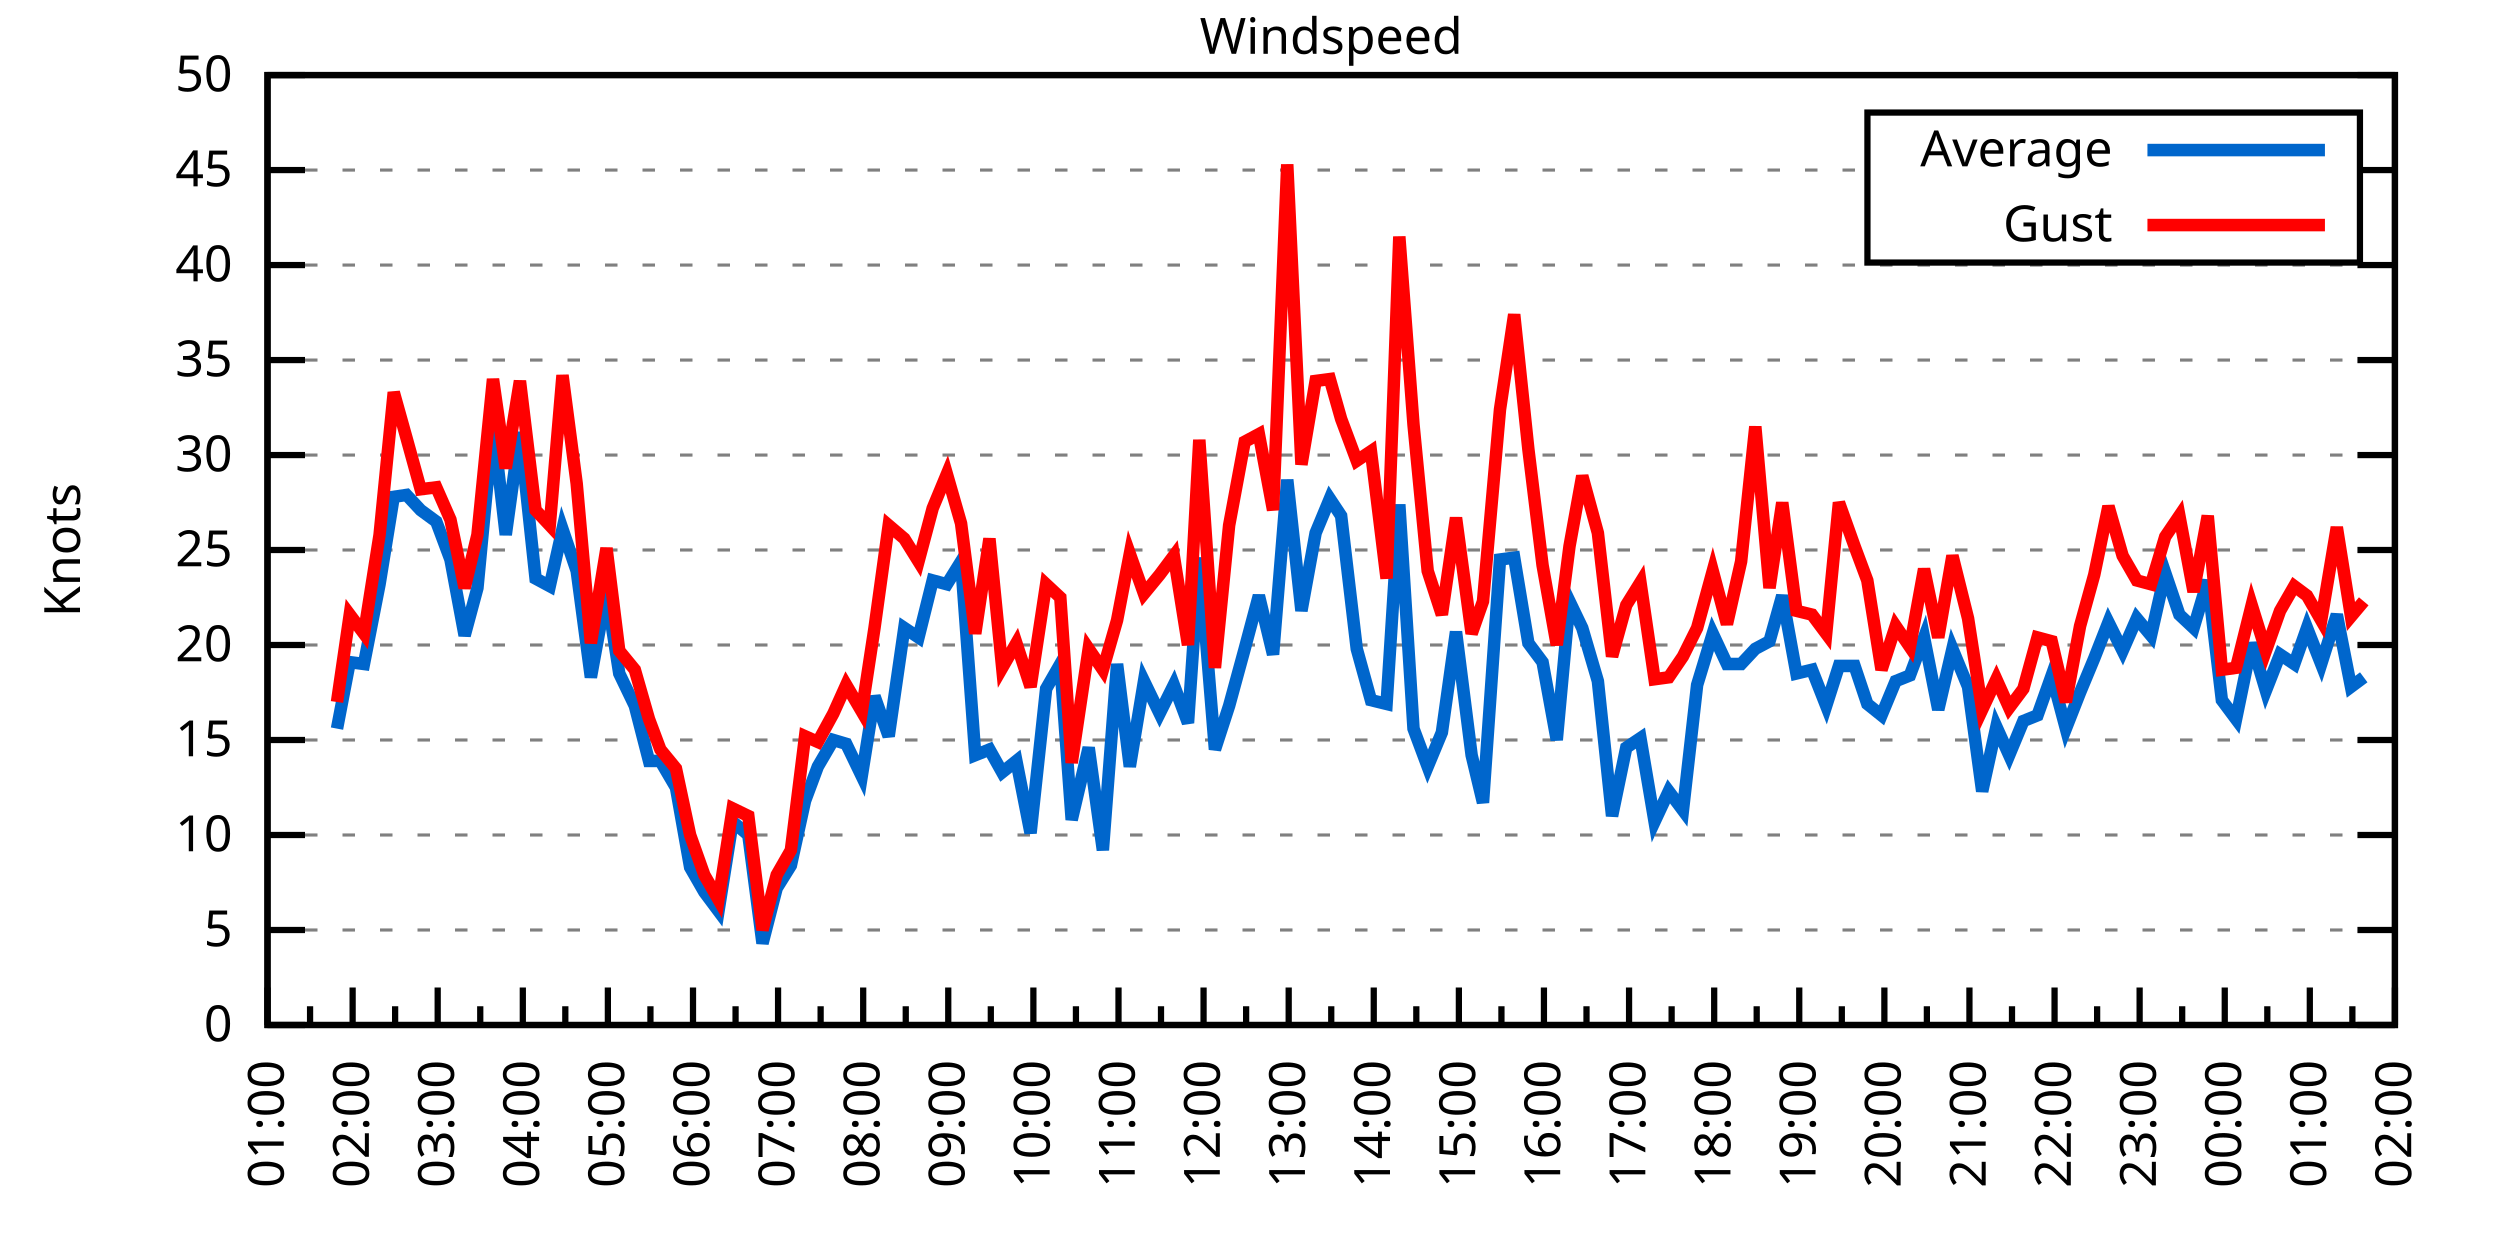
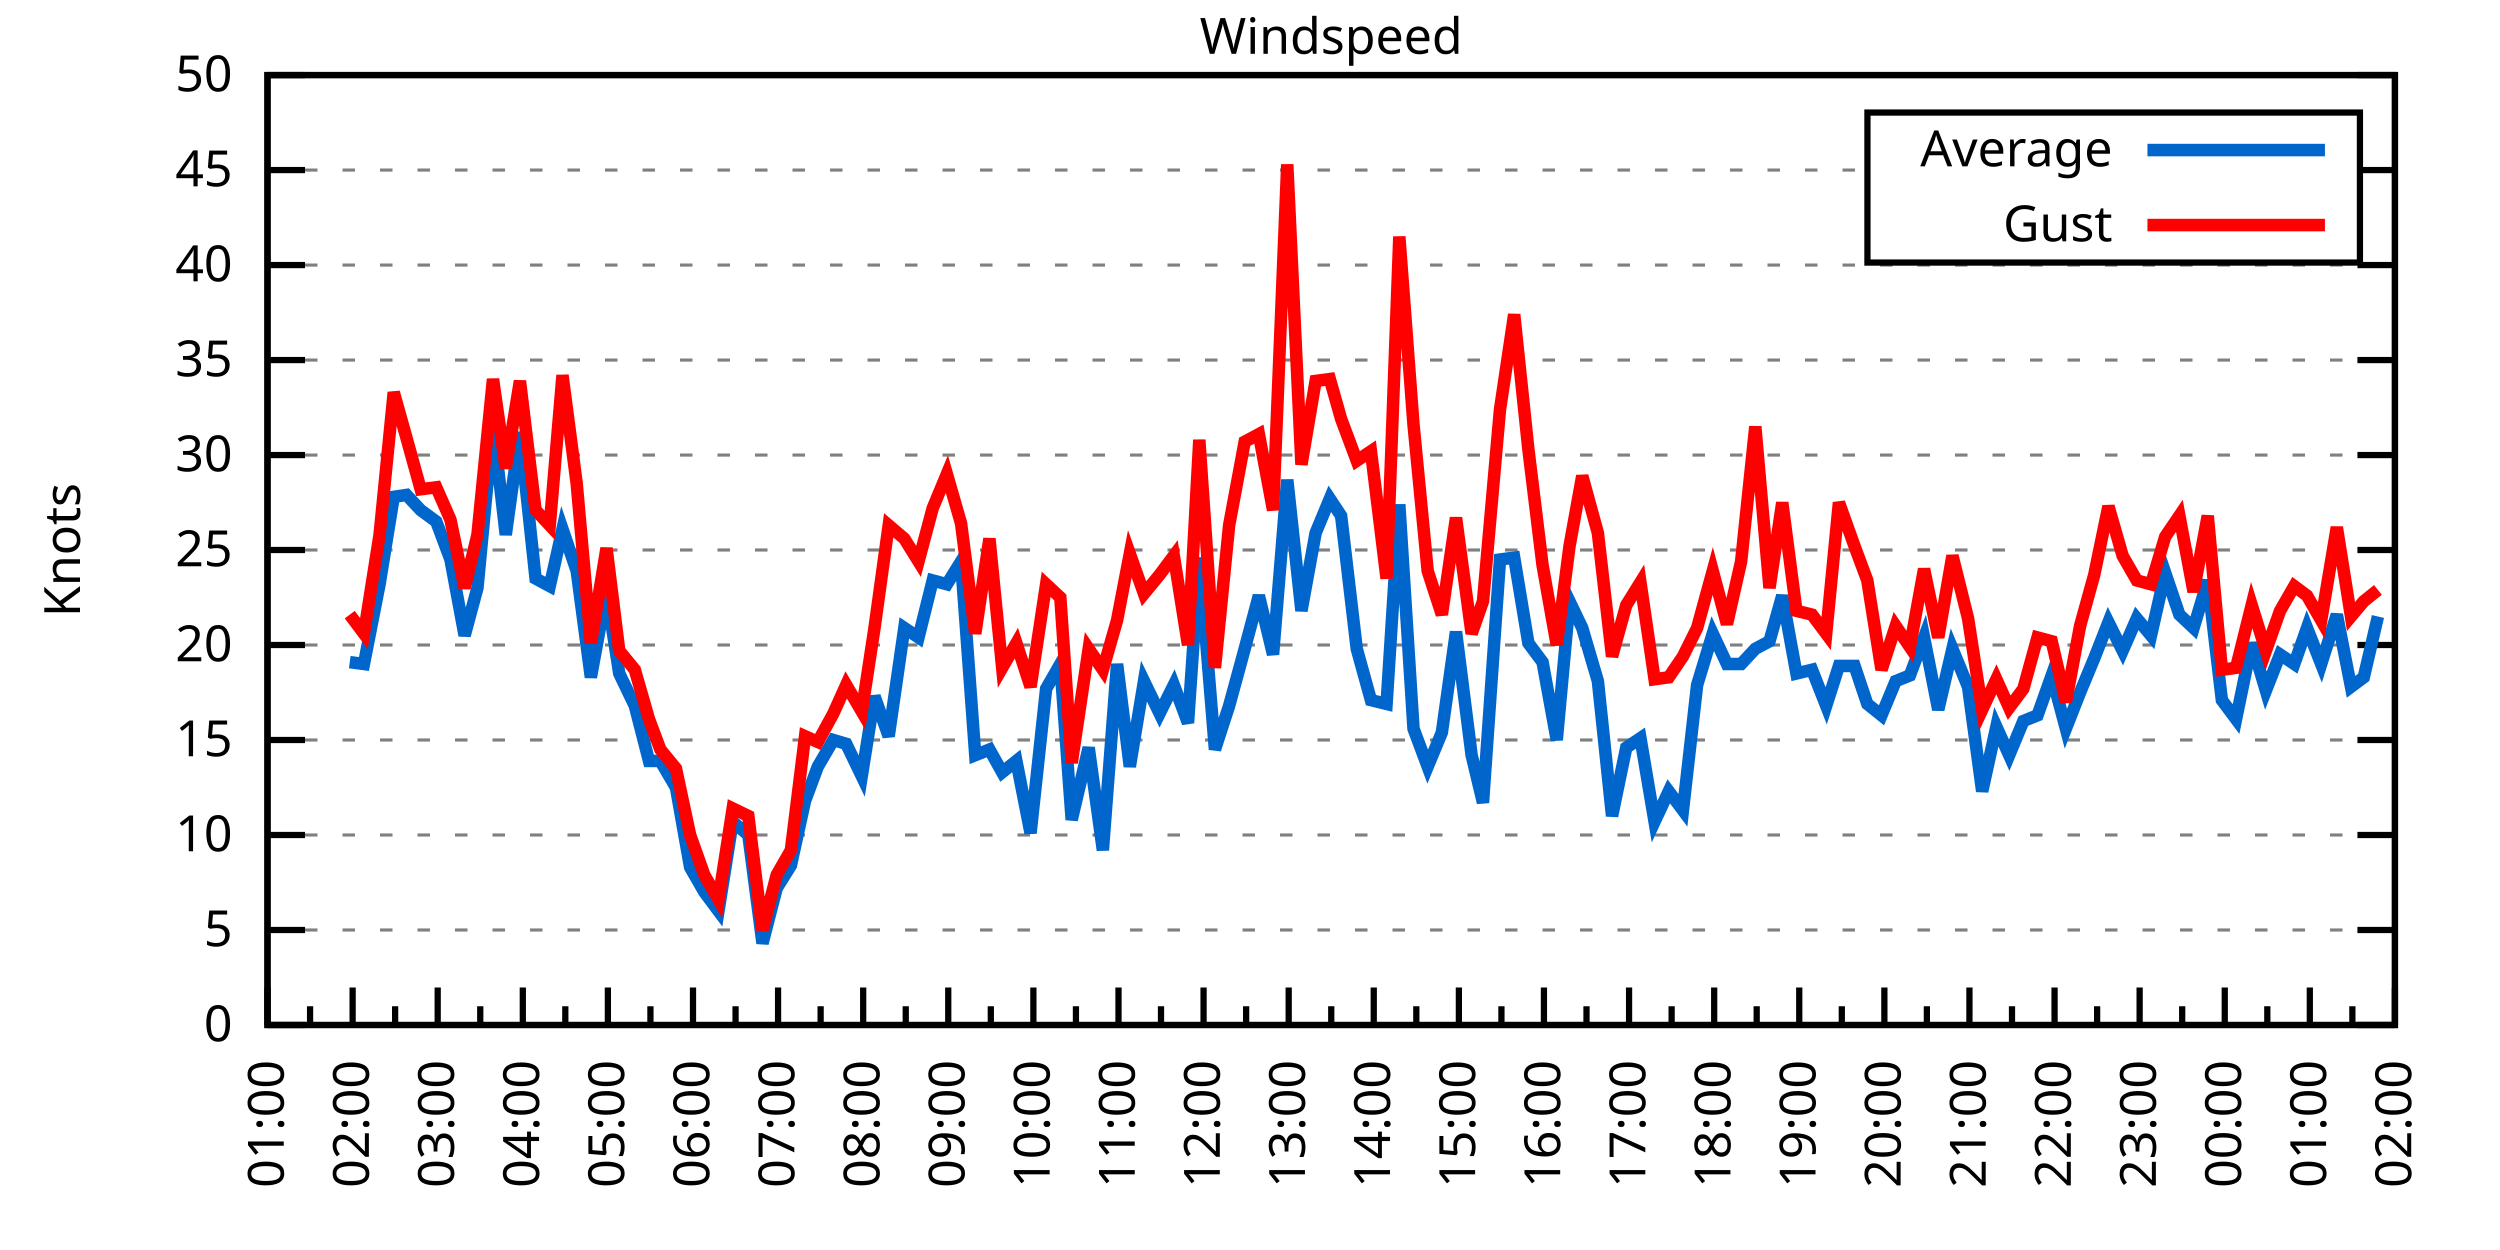
<svg xmlns="http://www.w3.org/2000/svg" xmlns:xlink="http://www.w3.org/1999/xlink" width="400" height="200" viewBox="0 0 400 200">
  <g id="gnuplot_canvas">
    <rect x="0" y="0" width="400" height="200" fill="none" />
    <defs>
      <circle id="gpDot" r="0.5" stroke-width="0.5" stroke="currentColor" />
      <path id="gpPt0" stroke-width="0.333" stroke="currentColor" d="M-1,0 h2 M0,-1 v2" />
      <path id="gpPt1" stroke-width="0.333" stroke="currentColor" d="M-1,-1 L1,1 M1,-1 L-1,1" />
      <path id="gpPt2" stroke-width="0.333" stroke="currentColor" d="M-1,0 L1,0 M0,-1 L0,1 M-1,-1 L1,1 M-1,1 L1,-1" />
      <rect id="gpPt3" stroke-width="0.333" stroke="currentColor" x="-1" y="-1" width="2" height="2" />
      <rect id="gpPt4" stroke-width="0.333" stroke="currentColor" fill="currentColor" x="-1" y="-1" width="2" height="2" />
      <circle id="gpPt5" stroke-width="0.333" stroke="currentColor" cx="0" cy="0" r="1" />
      <use xlink:href="#gpPt5" id="gpPt6" fill="currentColor" stroke="none" />
      <path id="gpPt7" stroke-width="0.333" stroke="currentColor" d="M0,-1.33 L-1.33,0.67 L1.33,0.67 z" />
      <use xlink:href="#gpPt7" id="gpPt8" fill="currentColor" stroke="none" />
      <use xlink:href="#gpPt7" id="gpPt9" stroke="currentColor" transform="rotate(180)" />
      <use xlink:href="#gpPt9" id="gpPt10" fill="currentColor" stroke="none" />
      <use xlink:href="#gpPt3" id="gpPt11" stroke="currentColor" transform="rotate(45)" />
      <use xlink:href="#gpPt11" id="gpPt12" fill="currentColor" stroke="none" />
      <path id="gpPt13" stroke-width="0.333" stroke="currentColor" d="M0,1.330 L1.265,0.411 L0.782,-1.067 L-0.782,-1.076 L-1.265,0.411 z" />
      <use xlink:href="#gpPt13" id="gpPt14" fill="currentColor" stroke="none" />
      <filter id="textbox" filterUnits="objectBoundingBox" x="0" y="0" height="1" width="1">
        <feFlood flood-color="white" flood-opacity="1" result="bgnd" />
        <feComposite in="SourceGraphic" in2="bgnd" operator="atop" />
      </filter>
      <filter id="greybox" filterUnits="objectBoundingBox" x="0" y="0" height="1" width="1">
        <feFlood flood-color="lightgrey" flood-opacity="1" result="grey" />
        <feComposite in="SourceGraphic" in2="grey" operator="atop" />
      </filter>
    </defs>
    <g fill="none" color="white" stroke="currentColor" stroke-width="1.00" stroke-linecap="butt" stroke-linejoin="miter">
</g>
    <g fill="none" color="black" stroke="currentColor" stroke-width="1.00" stroke-linecap="butt" stroke-linejoin="miter">
      <g stroke="none" shape-rendering="crispEdges">
        <polygon fill="rgb(255, 255, 255)" points="42.80,164.00 383.18,164.00 383.18,12.02 42.80,12.02 " />
      </g>
    </g>
    <g fill="none" color="black" stroke="currentColor" stroke-width="1.00" stroke-linecap="butt" stroke-linejoin="miter">
</g>
    <g fill="none" color="black" stroke="black" stroke-width="0.50" stroke-linecap="butt" stroke-linejoin="miter">
</g>
    <g fill="none" color="gray" stroke="currentColor" stroke-width="0.50" stroke-linecap="butt" stroke-linejoin="miter">
      <path stroke="gray" stroke-dasharray="2,4" class="gridline" d="M42.80,164.00 L383.19,164.00  " />
    </g>
    <g fill="none" color="gray" stroke="gray" stroke-width="1.00" stroke-linecap="butt" stroke-linejoin="miter">
</g>
    <g fill="none" color="black" stroke="currentColor" stroke-width="1.00" stroke-linecap="butt" stroke-linejoin="miter">
      <path stroke="black" d="M42.80,164.00 L48.80,164.00 M383.19,164.00 L377.19,164.00  " />
      <g transform="translate(37.20,166.60)" stroke="none" fill="black" font-family="Sans" font-size="8.00" text-anchor="end">
        <text>
          <tspan font-family="Sans"> 0</tspan>
        </text>
      </g>
    </g>
    <g fill="none" color="black" stroke="currentColor" stroke-width="1.00" stroke-linecap="butt" stroke-linejoin="miter">
</g>
    <g fill="none" color="black" stroke="black" stroke-width="0.50" stroke-linecap="butt" stroke-linejoin="miter">
</g>
    <g fill="none" color="gray" stroke="currentColor" stroke-width="0.50" stroke-linecap="butt" stroke-linejoin="miter">
      <path stroke="gray" stroke-dasharray="2,4" class="gridline" d="M42.80,148.80 L383.19,148.80  " />
    </g>
    <g fill="none" color="gray" stroke="gray" stroke-width="1.00" stroke-linecap="butt" stroke-linejoin="miter">
</g>
    <g fill="none" color="black" stroke="currentColor" stroke-width="1.00" stroke-linecap="butt" stroke-linejoin="miter">
      <path stroke="black" d="M42.80,148.80 L48.80,148.80 M383.19,148.80 L377.19,148.80  " />
      <g transform="translate(37.20,151.40)" stroke="none" fill="black" font-family="Sans" font-size="8.00" text-anchor="end">
        <text>
          <tspan font-family="Sans"> 5</tspan>
        </text>
      </g>
    </g>
    <g fill="none" color="black" stroke="currentColor" stroke-width="1.00" stroke-linecap="butt" stroke-linejoin="miter">
</g>
    <g fill="none" color="black" stroke="black" stroke-width="0.50" stroke-linecap="butt" stroke-linejoin="miter">
</g>
    <g fill="none" color="gray" stroke="currentColor" stroke-width="0.50" stroke-linecap="butt" stroke-linejoin="miter">
      <path stroke="gray" stroke-dasharray="2,4" class="gridline" d="M42.80,133.60 L383.19,133.60  " />
    </g>
    <g fill="none" color="gray" stroke="gray" stroke-width="1.00" stroke-linecap="butt" stroke-linejoin="miter">
</g>
    <g fill="none" color="black" stroke="currentColor" stroke-width="1.00" stroke-linecap="butt" stroke-linejoin="miter">
      <path stroke="black" d="M42.80,133.60 L48.80,133.60 M383.19,133.60 L377.19,133.60  " />
      <g transform="translate(37.20,136.20)" stroke="none" fill="black" font-family="Sans" font-size="8.00" text-anchor="end">
        <text>
          <tspan font-family="Sans"> 10</tspan>
        </text>
      </g>
    </g>
    <g fill="none" color="black" stroke="currentColor" stroke-width="1.00" stroke-linecap="butt" stroke-linejoin="miter">
</g>
    <g fill="none" color="black" stroke="black" stroke-width="0.50" stroke-linecap="butt" stroke-linejoin="miter">
</g>
    <g fill="none" color="gray" stroke="currentColor" stroke-width="0.50" stroke-linecap="butt" stroke-linejoin="miter">
      <path stroke="gray" stroke-dasharray="2,4" class="gridline" d="M42.80,118.40 L383.19,118.40  " />
    </g>
    <g fill="none" color="gray" stroke="gray" stroke-width="1.00" stroke-linecap="butt" stroke-linejoin="miter">
</g>
    <g fill="none" color="black" stroke="currentColor" stroke-width="1.00" stroke-linecap="butt" stroke-linejoin="miter">
      <path stroke="black" d="M42.80,118.40 L48.80,118.40 M383.19,118.40 L377.19,118.40  " />
      <g transform="translate(37.20,121.00)" stroke="none" fill="black" font-family="Sans" font-size="8.00" text-anchor="end">
        <text>
          <tspan font-family="Sans"> 15</tspan>
        </text>
      </g>
    </g>
    <g fill="none" color="black" stroke="currentColor" stroke-width="1.00" stroke-linecap="butt" stroke-linejoin="miter">
</g>
    <g fill="none" color="black" stroke="black" stroke-width="0.50" stroke-linecap="butt" stroke-linejoin="miter">
</g>
    <g fill="none" color="gray" stroke="currentColor" stroke-width="0.50" stroke-linecap="butt" stroke-linejoin="miter">
      <path stroke="gray" stroke-dasharray="2,4" class="gridline" d="M42.80,103.20 L383.19,103.20  " />
    </g>
    <g fill="none" color="gray" stroke="gray" stroke-width="1.00" stroke-linecap="butt" stroke-linejoin="miter">
</g>
    <g fill="none" color="black" stroke="currentColor" stroke-width="1.00" stroke-linecap="butt" stroke-linejoin="miter">
      <path stroke="black" d="M42.80,103.20 L48.80,103.20 M383.19,103.20 L377.19,103.20  " />
      <g transform="translate(37.20,105.80)" stroke="none" fill="black" font-family="Sans" font-size="8.00" text-anchor="end">
        <text>
          <tspan font-family="Sans"> 20</tspan>
        </text>
      </g>
    </g>
    <g fill="none" color="black" stroke="currentColor" stroke-width="1.00" stroke-linecap="butt" stroke-linejoin="miter">
</g>
    <g fill="none" color="black" stroke="black" stroke-width="0.50" stroke-linecap="butt" stroke-linejoin="miter">
</g>
    <g fill="none" color="gray" stroke="currentColor" stroke-width="0.50" stroke-linecap="butt" stroke-linejoin="miter">
      <path stroke="gray" stroke-dasharray="2,4" class="gridline" d="M42.80,88.00 L383.19,88.00  " />
    </g>
    <g fill="none" color="gray" stroke="gray" stroke-width="1.00" stroke-linecap="butt" stroke-linejoin="miter">
</g>
    <g fill="none" color="black" stroke="currentColor" stroke-width="1.00" stroke-linecap="butt" stroke-linejoin="miter">
      <path stroke="black" d="M42.80,88.00 L48.80,88.00 M383.19,88.00 L377.19,88.00  " />
      <g transform="translate(37.20,90.60)" stroke="none" fill="black" font-family="Sans" font-size="8.00" text-anchor="end">
        <text>
          <tspan font-family="Sans"> 25</tspan>
        </text>
      </g>
    </g>
    <g fill="none" color="black" stroke="currentColor" stroke-width="1.00" stroke-linecap="butt" stroke-linejoin="miter">
</g>
    <g fill="none" color="black" stroke="black" stroke-width="0.50" stroke-linecap="butt" stroke-linejoin="miter">
</g>
    <g fill="none" color="gray" stroke="currentColor" stroke-width="0.50" stroke-linecap="butt" stroke-linejoin="miter">
      <path stroke="gray" stroke-dasharray="2,4" class="gridline" d="M42.80,72.81 L383.19,72.81  " />
    </g>
    <g fill="none" color="gray" stroke="gray" stroke-width="1.00" stroke-linecap="butt" stroke-linejoin="miter">
</g>
    <g fill="none" color="black" stroke="currentColor" stroke-width="1.00" stroke-linecap="butt" stroke-linejoin="miter">
      <path stroke="black" d="M42.80,72.81 L48.80,72.81 M383.19,72.81 L377.19,72.81  " />
      <g transform="translate(37.20,75.41)" stroke="none" fill="black" font-family="Sans" font-size="8.00" text-anchor="end">
        <text>
          <tspan font-family="Sans"> 30</tspan>
        </text>
      </g>
    </g>
    <g fill="none" color="black" stroke="currentColor" stroke-width="1.00" stroke-linecap="butt" stroke-linejoin="miter">
</g>
    <g fill="none" color="black" stroke="black" stroke-width="0.50" stroke-linecap="butt" stroke-linejoin="miter">
</g>
    <g fill="none" color="gray" stroke="currentColor" stroke-width="0.50" stroke-linecap="butt" stroke-linejoin="miter">
      <path stroke="gray" stroke-dasharray="2,4" class="gridline" d="M42.80,57.61 L383.19,57.61  " />
    </g>
    <g fill="none" color="gray" stroke="gray" stroke-width="1.00" stroke-linecap="butt" stroke-linejoin="miter">
</g>
    <g fill="none" color="black" stroke="currentColor" stroke-width="1.00" stroke-linecap="butt" stroke-linejoin="miter">
      <path stroke="black" d="M42.80,57.61 L48.80,57.61 M383.19,57.61 L377.19,57.61  " />
      <g transform="translate(37.20,60.21)" stroke="none" fill="black" font-family="Sans" font-size="8.00" text-anchor="end">
        <text>
          <tspan font-family="Sans"> 35</tspan>
        </text>
      </g>
    </g>
    <g fill="none" color="black" stroke="currentColor" stroke-width="1.00" stroke-linecap="butt" stroke-linejoin="miter">
</g>
    <g fill="none" color="black" stroke="black" stroke-width="0.50" stroke-linecap="butt" stroke-linejoin="miter">
</g>
    <g fill="none" color="gray" stroke="currentColor" stroke-width="0.50" stroke-linecap="butt" stroke-linejoin="miter">
      <path stroke="gray" stroke-dasharray="2,4" class="gridline" d="M42.80,42.41 L383.19,42.41  " />
    </g>
    <g fill="none" color="gray" stroke="gray" stroke-width="1.00" stroke-linecap="butt" stroke-linejoin="miter">
</g>
    <g fill="none" color="black" stroke="currentColor" stroke-width="1.00" stroke-linecap="butt" stroke-linejoin="miter">
      <path stroke="black" d="M42.80,42.41 L48.80,42.41 M383.19,42.41 L377.19,42.41  " />
      <g transform="translate(37.20,45.01)" stroke="none" fill="black" font-family="Sans" font-size="8.00" text-anchor="end">
        <text>
          <tspan font-family="Sans"> 40</tspan>
        </text>
      </g>
    </g>
    <g fill="none" color="black" stroke="currentColor" stroke-width="1.00" stroke-linecap="butt" stroke-linejoin="miter">
</g>
    <g fill="none" color="black" stroke="black" stroke-width="0.50" stroke-linecap="butt" stroke-linejoin="miter">
</g>
    <g fill="none" color="gray" stroke="currentColor" stroke-width="0.50" stroke-linecap="butt" stroke-linejoin="miter">
      <path stroke="gray" stroke-dasharray="2,4" class="gridline" d="M42.80,27.21 L298.79,27.21 M377.59,27.21 L383.19,27.21  " />
    </g>
    <g fill="none" color="gray" stroke="gray" stroke-width="1.00" stroke-linecap="butt" stroke-linejoin="miter">
</g>
    <g fill="none" color="black" stroke="currentColor" stroke-width="1.00" stroke-linecap="butt" stroke-linejoin="miter">
      <path stroke="black" d="M42.80,27.21 L48.80,27.21 M383.19,27.21 L377.19,27.21  " />
      <g transform="translate(37.20,29.81)" stroke="none" fill="black" font-family="Sans" font-size="8.00" text-anchor="end">
        <text>
          <tspan font-family="Sans"> 45</tspan>
        </text>
      </g>
    </g>
    <g fill="none" color="black" stroke="currentColor" stroke-width="1.00" stroke-linecap="butt" stroke-linejoin="miter">
</g>
    <g fill="none" color="black" stroke="black" stroke-width="0.50" stroke-linecap="butt" stroke-linejoin="miter">
</g>
    <g fill="none" color="gray" stroke="currentColor" stroke-width="0.50" stroke-linecap="butt" stroke-linejoin="miter">
      <path stroke="gray" stroke-dasharray="2,4" class="gridline" d="M42.80,12.01 L383.19,12.01  " />
    </g>
    <g fill="none" color="gray" stroke="gray" stroke-width="1.00" stroke-linecap="butt" stroke-linejoin="miter">
</g>
    <g fill="none" color="black" stroke="currentColor" stroke-width="1.00" stroke-linecap="butt" stroke-linejoin="miter">
      <path stroke="black" d="M42.80,12.01 L48.80,12.01 M383.19,12.01 L377.19,12.01  " />
      <g transform="translate(37.20,14.61)" stroke="none" fill="black" font-family="Sans" font-size="8.00" text-anchor="end">
        <text>
          <tspan font-family="Sans"> 50</tspan>
        </text>
      </g>
    </g>
    <g fill="none" color="black" stroke="currentColor" stroke-width="1.00" stroke-linecap="butt" stroke-linejoin="miter">
      <path stroke="black" d="M42.80,164.00 L42.80,158.00  " />
      <g transform="translate(45.40,169.60) rotate(270)" stroke="none" fill="black" font-family="Sans" font-size="8.00" text-anchor="end">
        <text>
          <tspan font-family="Sans">01:00</tspan>
        </text>
      </g>
    </g>
    <g fill="none" color="black" stroke="currentColor" stroke-width="1.00" stroke-linecap="butt" stroke-linejoin="miter">
      <path stroke="black" d="M49.61,164.00 L49.61,161.00 M56.42,164.00 L56.42,158.00  " />
      <g transform="translate(59.02,169.60) rotate(270)" stroke="none" fill="black" font-family="Sans" font-size="8.00" text-anchor="end">
        <text>
          <tspan font-family="Sans">02:00</tspan>
        </text>
      </g>
    </g>
    <g fill="none" color="black" stroke="currentColor" stroke-width="1.00" stroke-linecap="butt" stroke-linejoin="miter">
      <path stroke="black" d="M63.22,164.00 L63.22,161.00 M70.03,164.00 L70.03,158.00  " />
      <g transform="translate(72.63,169.60) rotate(270)" stroke="none" fill="black" font-family="Sans" font-size="8.00" text-anchor="end">
        <text>
          <tspan font-family="Sans">03:00</tspan>
        </text>
      </g>
    </g>
    <g fill="none" color="black" stroke="currentColor" stroke-width="1.00" stroke-linecap="butt" stroke-linejoin="miter">
      <path stroke="black" d="M76.84,164.00 L76.84,161.00 M83.65,164.00 L83.65,158.00  " />
      <g transform="translate(86.25,169.60) rotate(270)" stroke="none" fill="black" font-family="Sans" font-size="8.00" text-anchor="end">
        <text>
          <tspan font-family="Sans">04:00</tspan>
        </text>
      </g>
    </g>
    <g fill="none" color="black" stroke="currentColor" stroke-width="1.00" stroke-linecap="butt" stroke-linejoin="miter">
      <path stroke="black" d="M90.45,164.00 L90.45,161.00 M97.26,164.00 L97.26,158.00  " />
      <g transform="translate(99.86,169.60) rotate(270)" stroke="none" fill="black" font-family="Sans" font-size="8.00" text-anchor="end">
        <text>
          <tspan font-family="Sans">05:00</tspan>
        </text>
      </g>
    </g>
    <g fill="none" color="black" stroke="currentColor" stroke-width="1.00" stroke-linecap="butt" stroke-linejoin="miter">
      <path stroke="black" d="M104.07,164.00 L104.07,161.00 M110.88,164.00 L110.88,158.00  " />
      <g transform="translate(113.48,169.60) rotate(270)" stroke="none" fill="black" font-family="Sans" font-size="8.00" text-anchor="end">
        <text>
          <tspan font-family="Sans">06:00</tspan>
        </text>
      </g>
    </g>
    <g fill="none" color="black" stroke="currentColor" stroke-width="1.00" stroke-linecap="butt" stroke-linejoin="miter">
      <path stroke="black" d="M117.69,164.00 L117.69,161.00 M124.49,164.00 L124.49,158.00  " />
      <g transform="translate(127.09,169.60) rotate(270)" stroke="none" fill="black" font-family="Sans" font-size="8.00" text-anchor="end">
        <text>
          <tspan font-family="Sans">07:00</tspan>
        </text>
      </g>
    </g>
    <g fill="none" color="black" stroke="currentColor" stroke-width="1.00" stroke-linecap="butt" stroke-linejoin="miter">
      <path stroke="black" d="M131.30,164.00 L131.30,161.00 M138.11,164.00 L138.11,158.00  " />
      <g transform="translate(140.71,169.60) rotate(270)" stroke="none" fill="black" font-family="Sans" font-size="8.00" text-anchor="end">
        <text>
          <tspan font-family="Sans">08:00</tspan>
        </text>
      </g>
    </g>
    <g fill="none" color="black" stroke="currentColor" stroke-width="1.00" stroke-linecap="butt" stroke-linejoin="miter">
      <path stroke="black" d="M144.92,164.00 L144.92,161.00 M151.72,164.00 L151.72,158.00  " />
      <g transform="translate(154.32,169.60) rotate(270)" stroke="none" fill="black" font-family="Sans" font-size="8.00" text-anchor="end">
        <text>
          <tspan font-family="Sans">09:00</tspan>
        </text>
      </g>
    </g>
    <g fill="none" color="black" stroke="currentColor" stroke-width="1.00" stroke-linecap="butt" stroke-linejoin="miter">
      <path stroke="black" d="M158.53,164.00 L158.53,161.00 M165.34,164.00 L165.34,158.00  " />
      <g transform="translate(167.94,169.60) rotate(270)" stroke="none" fill="black" font-family="Sans" font-size="8.00" text-anchor="end">
        <text>
          <tspan font-family="Sans">10:00</tspan>
        </text>
      </g>
    </g>
    <g fill="none" color="black" stroke="currentColor" stroke-width="1.00" stroke-linecap="butt" stroke-linejoin="miter">
      <path stroke="black" d="M172.15,164.00 L172.15,161.00 M178.96,164.00 L178.96,158.00  " />
      <g transform="translate(181.56,169.60) rotate(270)" stroke="none" fill="black" font-family="Sans" font-size="8.00" text-anchor="end">
        <text>
          <tspan font-family="Sans">11:00</tspan>
        </text>
      </g>
    </g>
    <g fill="none" color="black" stroke="currentColor" stroke-width="1.00" stroke-linecap="butt" stroke-linejoin="miter">
      <path stroke="black" d="M185.76,164.00 L185.76,161.00 M192.57,164.00 L192.57,158.00  " />
      <g transform="translate(195.17,169.60) rotate(270)" stroke="none" fill="black" font-family="Sans" font-size="8.00" text-anchor="end">
        <text>
          <tspan font-family="Sans">12:00</tspan>
        </text>
      </g>
    </g>
    <g fill="none" color="black" stroke="currentColor" stroke-width="1.00" stroke-linecap="butt" stroke-linejoin="miter">
      <path stroke="black" d="M199.38,164.00 L199.38,161.00 M206.19,164.00 L206.19,158.00  " />
      <g transform="translate(208.79,169.60) rotate(270)" stroke="none" fill="black" font-family="Sans" font-size="8.00" text-anchor="end">
        <text>
          <tspan font-family="Sans">13:00</tspan>
        </text>
      </g>
    </g>
    <g fill="none" color="black" stroke="currentColor" stroke-width="1.00" stroke-linecap="butt" stroke-linejoin="miter">
      <path stroke="black" d="M213.00,164.00 L213.00,161.00 M219.80,164.00 L219.80,158.00  " />
      <g transform="translate(222.40,169.60) rotate(270)" stroke="none" fill="black" font-family="Sans" font-size="8.00" text-anchor="end">
        <text>
          <tspan font-family="Sans">14:00</tspan>
        </text>
      </g>
    </g>
    <g fill="none" color="black" stroke="currentColor" stroke-width="1.00" stroke-linecap="butt" stroke-linejoin="miter">
      <path stroke="black" d="M226.61,164.00 L226.61,161.00 M233.42,164.00 L233.42,158.00  " />
      <g transform="translate(236.02,169.60) rotate(270)" stroke="none" fill="black" font-family="Sans" font-size="8.00" text-anchor="end">
        <text>
          <tspan font-family="Sans">15:00</tspan>
        </text>
      </g>
    </g>
    <g fill="none" color="black" stroke="currentColor" stroke-width="1.00" stroke-linecap="butt" stroke-linejoin="miter">
      <path stroke="black" d="M240.23,164.00 L240.23,161.00 M247.03,164.00 L247.03,158.00  " />
      <g transform="translate(249.63,169.60) rotate(270)" stroke="none" fill="black" font-family="Sans" font-size="8.00" text-anchor="end">
        <text>
          <tspan font-family="Sans">16:00</tspan>
        </text>
      </g>
    </g>
    <g fill="none" color="black" stroke="currentColor" stroke-width="1.00" stroke-linecap="butt" stroke-linejoin="miter">
      <path stroke="black" d="M253.84,164.00 L253.84,161.00 M260.65,164.00 L260.65,158.00  " />
      <g transform="translate(263.25,169.60) rotate(270)" stroke="none" fill="black" font-family="Sans" font-size="8.00" text-anchor="end">
        <text>
          <tspan font-family="Sans">17:00</tspan>
        </text>
      </g>
    </g>
    <g fill="none" color="black" stroke="currentColor" stroke-width="1.00" stroke-linecap="butt" stroke-linejoin="miter">
      <path stroke="black" d="M267.46,164.00 L267.46,161.00 M274.27,164.00 L274.27,158.00  " />
      <g transform="translate(276.87,169.60) rotate(270)" stroke="none" fill="black" font-family="Sans" font-size="8.00" text-anchor="end">
        <text>
          <tspan font-family="Sans">18:00</tspan>
        </text>
      </g>
    </g>
    <g fill="none" color="black" stroke="currentColor" stroke-width="1.00" stroke-linecap="butt" stroke-linejoin="miter">
      <path stroke="black" d="M281.07,164.00 L281.07,161.00 M287.88,164.00 L287.88,158.00  " />
      <g transform="translate(290.48,169.60) rotate(270)" stroke="none" fill="black" font-family="Sans" font-size="8.00" text-anchor="end">
        <text>
          <tspan font-family="Sans">19:00</tspan>
        </text>
      </g>
    </g>
    <g fill="none" color="black" stroke="currentColor" stroke-width="1.00" stroke-linecap="butt" stroke-linejoin="miter">
      <path stroke="black" d="M294.69,164.00 L294.69,161.00 M301.50,164.00 L301.50,158.00  " />
      <g transform="translate(304.10,169.60) rotate(270)" stroke="none" fill="black" font-family="Sans" font-size="8.00" text-anchor="end">
        <text>
          <tspan font-family="Sans">20:00</tspan>
        </text>
      </g>
    </g>
    <g fill="none" color="black" stroke="currentColor" stroke-width="1.00" stroke-linecap="butt" stroke-linejoin="miter">
      <path stroke="black" d="M308.30,164.00 L308.30,161.00 M315.11,164.00 L315.11,158.00  " />
      <g transform="translate(317.71,169.60) rotate(270)" stroke="none" fill="black" font-family="Sans" font-size="8.00" text-anchor="end">
        <text>
          <tspan font-family="Sans">21:00</tspan>
        </text>
      </g>
    </g>
    <g fill="none" color="black" stroke="currentColor" stroke-width="1.00" stroke-linecap="butt" stroke-linejoin="miter">
      <path stroke="black" d="M321.92,164.00 L321.92,161.00 M328.73,164.00 L328.73,158.00  " />
      <g transform="translate(331.33,169.60) rotate(270)" stroke="none" fill="black" font-family="Sans" font-size="8.00" text-anchor="end">
        <text>
          <tspan font-family="Sans">22:00</tspan>
        </text>
      </g>
    </g>
    <g fill="none" color="black" stroke="currentColor" stroke-width="1.00" stroke-linecap="butt" stroke-linejoin="miter">
      <path stroke="black" d="M335.54,164.00 L335.54,161.00 M342.34,164.00 L342.34,158.00  " />
      <g transform="translate(344.94,169.60) rotate(270)" stroke="none" fill="black" font-family="Sans" font-size="8.00" text-anchor="end">
        <text>
          <tspan font-family="Sans">23:00</tspan>
        </text>
      </g>
    </g>
    <g fill="none" color="black" stroke="currentColor" stroke-width="1.00" stroke-linecap="butt" stroke-linejoin="miter">
      <path stroke="black" d="M349.15,164.00 L349.15,161.00 M355.96,164.00 L355.96,158.00  " />
      <g transform="translate(358.56,169.60) rotate(270)" stroke="none" fill="black" font-family="Sans" font-size="8.00" text-anchor="end">
        <text>
          <tspan font-family="Sans">00:00</tspan>
        </text>
      </g>
    </g>
    <g fill="none" color="black" stroke="currentColor" stroke-width="1.00" stroke-linecap="butt" stroke-linejoin="miter">
      <path stroke="black" d="M362.77,164.00 L362.77,161.00 M369.57,164.00 L369.57,158.00  " />
      <g transform="translate(372.17,169.60) rotate(270)" stroke="none" fill="black" font-family="Sans" font-size="8.00" text-anchor="end">
        <text>
          <tspan font-family="Sans">01:00</tspan>
        </text>
      </g>
    </g>
    <g fill="none" color="black" stroke="currentColor" stroke-width="1.00" stroke-linecap="butt" stroke-linejoin="miter">
      <path stroke="black" d="M376.38,164.00 L376.38,161.00 M383.19,164.00 L383.19,158.00  " />
      <g transform="translate(385.79,169.60) rotate(270)" stroke="none" fill="black" font-family="Sans" font-size="8.00" text-anchor="end">
        <text>
          <tspan font-family="Sans">02:00</tspan>
        </text>
      </g>
    </g>
    <g fill="none" color="black" stroke="currentColor" stroke-width="1.00" stroke-linecap="butt" stroke-linejoin="miter">
</g>
    <g fill="none" color="black" stroke="currentColor" stroke-width="1.00" stroke-linecap="butt" stroke-linejoin="miter">
      <path stroke="black" d="M42.80,12.01 L42.80,164.00 L383.19,164.00 L383.19,12.01 L42.80,12.01 Z  " />
    </g>
    <g fill="none" color="black" stroke="currentColor" stroke-width="1.00" stroke-linecap="butt" stroke-linejoin="miter">
      <g transform="translate(12.80,88.01) rotate(270)" stroke="none" fill="black" font-family="Sans" font-size="8.00" text-anchor="middle">
        <text>
          <tspan font-family="Sans">Knots</tspan>
        </text>
      </g>
    </g>
    <g fill="none" color="black" stroke="currentColor" stroke-width="1.00" stroke-linecap="butt" stroke-linejoin="miter">
</g>
    <g fill="none" color="black" stroke="currentColor" stroke-width="1.00" stroke-linecap="butt" stroke-linejoin="miter">
      <path stroke="black" d="M298.79,42.01 L298.79,18.01 L377.59,18.01 L377.59,42.01 L298.79,42.01 Z  " />
    </g>
    <g id="Windspeed_plot_1">
      <g fill="none" color="white" stroke="black" stroke-width="2.00" stroke-linecap="butt" stroke-linejoin="miter">
</g>
      <g fill="none" color="black" stroke="currentColor" stroke-width="2.00" stroke-linecap="butt" stroke-linejoin="miter">
        <g transform="translate(337.99,26.61)" stroke="none" fill="black" font-family="Sans" font-size="8.00" text-anchor="end">
          <text>
            <tspan font-family="Sans">Average</tspan>
          </text>
        </g>
      </g>
      <g fill="none" color="black" stroke="currentColor" stroke-width="2.00" stroke-linecap="butt" stroke-linejoin="miter">
-         <path stroke="rgb(  0, 102, 204)" d="M343.59,24.01 L371.99,24.01 M53.92,116.58 L55.96,105.94 L58.23,106.24 L60.73,93.48 L63.00,79.49 L65.04,79.19   L67.31,81.62 L69.80,83.45 L72.07,89.52 L74.34,101.68 L76.39,94.08 L78.88,67.94 L80.92,85.57 L83.19,69.16   L85.69,92.56 L87.96,93.78 L90.00,84.66 L92.27,91.35 L94.54,108.37 L97.04,94.69 L99.08,107.76 L101.57,112.93   L103.84,121.75 L105.66,121.75 L108.15,126.00 L110.42,138.77 L112.69,142.72 L114.96,145.76 L117.23,131.47 L119.73,133.60   L122.00,150.93 L124.27,142.11 L126.54,138.47 L128.81,128.13 L130.85,122.66 L133.34,118.40 L135.39,119.01 L137.88,124.18   L139.92,111.41 L142.19,117.80 L144.69,100.47 L146.96,101.99 L149.23,92.87 L151.50,93.48 L153.77,89.83 L156.04,120.83   L158.31,119.92 L160.35,123.57 L162.62,121.75 L164.89,133.30 L167.38,110.20 L169.65,106.24 L171.47,131.17 L174.19,119.62   L176.46,136.03 L178.73,106.24 L180.77,122.66 L183.04,108.98 L185.54,114.15 L187.81,109.59 L190.08,115.67 L191.89,89.22   L194.39,119.92 L196.66,112.93 L199.15,103.81 L201.42,95.30 L203.69,104.72 L205.96,76.76 L208.23,97.73 L210.50,85.27   L212.77,79.80 L214.58,82.53 L217.08,103.81 L219.35,112.02 L221.85,112.63 L223.89,80.71 L226.16,116.58 L228.43,122.66   L230.70,117.19 L232.96,101.08 L235.46,120.83 L237.28,128.43 L240.00,89.52 L242.27,89.22 L244.54,102.90 L246.81,105.94   L249.08,118.40 L251.12,96.21 L253.16,100.47 L255.66,108.98 L257.93,130.56 L260.20,119.62 L262.47,118.10 L264.73,131.47   L267.00,126.61 L269.27,129.65 L271.54,109.59 L274.04,101.38 L276.31,106.24 L278.58,106.24 L280.85,103.81 L283.12,102.60   L285.16,95.30 L287.43,107.76 L289.92,107.16 L292.19,112.93 L294.23,106.55 L296.73,106.55 L298.77,112.63 L301.04,114.45   L303.31,108.98 L305.58,108.07 L307.85,101.99 L310.12,113.54 L312.39,103.81 L314.89,109.89 L317.15,126.61 L319.42,116.28   L321.47,120.83 L323.74,115.36 L326.00,114.45 L328.27,108.07 L330.54,116.58 L332.81,110.80 L335.08,105.33 L337.35,99.56   L339.62,104.12 L341.89,98.95 L344.16,101.68 L346.43,91.65 L348.70,98.34 L350.97,100.47 L353.24,92.87 L355.50,112.02   L357.77,115.06 L360.27,102.90 L362.54,110.50 L364.81,104.72 L367.08,106.24 L369.12,100.47 L371.39,106.24 L373.89,98.34   L376.16,109.89 L378.20,108.37  " />
+         <path stroke="rgb(  0, 102, 204)" d="M343.59,24.01 L371.99,24.01 M55.96,105.94 L58.23,106.24 L60.73,93.48 L63.00,79.49 L65.04,79.19 L67.31,81.62   L69.80,83.45 L72.07,89.52 L74.34,101.68 L76.39,94.08 L78.88,67.94 L80.92,85.57 L83.19,69.16 L85.69,92.56   L87.96,93.78 L90.00,84.66 L92.27,91.35 L94.54,108.37 L97.04,94.69 L99.08,107.76 L101.57,112.93 L103.84,121.75   L105.66,121.75 L108.15,126.00 L110.42,138.77 L112.69,142.72 L114.96,145.76 L117.23,131.47 L119.73,133.60 L122.00,150.93   L124.27,142.11 L126.54,138.47 L128.81,128.13 L130.85,122.66 L133.34,118.40 L135.39,119.01 L137.88,124.18 L139.92,111.41   L142.19,117.80 L144.69,100.47 L146.96,101.99 L149.23,92.87 L151.50,93.48 L153.77,89.83 L156.04,120.83 L158.31,119.92   L160.35,123.57 L162.62,121.75 L164.89,133.30 L167.38,110.20 L169.65,106.24 L171.47,131.17 L174.19,119.62 L176.46,136.03   L178.73,106.24 L180.77,122.66 L183.04,108.98 L185.54,114.15 L187.81,109.59 L190.08,115.67 L191.89,89.22 L194.39,119.92   L196.66,112.93 L199.15,103.81 L201.42,95.30 L203.69,104.72 L205.96,76.76 L208.23,97.73 L210.50,85.27 L212.77,79.80   L214.58,82.53 L217.08,103.81 L219.35,112.02 L221.85,112.63 L223.89,80.71 L226.16,116.58 L228.43,122.66 L230.70,117.19   L232.96,101.08 L235.46,120.83 L237.28,128.43 L240.00,89.52 L242.27,89.22 L244.54,102.90 L246.81,105.94 L249.08,118.40   L251.12,96.21 L253.16,100.47 L255.66,108.98 L257.93,130.56 L260.20,119.62 L262.47,118.10 L264.73,131.47 L267.00,126.61   L269.27,129.65 L271.54,109.59 L274.04,101.38 L276.31,106.24 L278.58,106.24 L280.85,103.81 L283.12,102.60 L285.16,95.30   L287.43,107.76 L289.92,107.16 L292.19,112.93 L294.23,106.55 L296.73,106.55 L298.77,112.63 L301.04,114.45 L303.31,108.98   L305.58,108.07 L307.85,101.99 L310.12,113.54 L312.39,103.81 L314.89,109.89 L317.15,126.61 L319.42,116.28 L321.47,120.83   L323.74,115.36 L326.00,114.45 L328.27,108.07 L330.54,116.58 L332.81,110.80 L335.08,105.33 L337.35,99.56 L339.62,104.12   L341.89,98.95 L344.16,101.68 L346.43,91.65 L348.70,98.34 L350.97,100.47 L353.24,92.87 L355.50,112.02 L357.77,115.06   L360.27,102.90 L362.54,110.50 L364.81,104.72 L367.08,106.24 L369.12,100.47 L371.39,106.24 L373.89,98.34 L376.16,109.89   L378.20,108.37 L380.47,98.64  " />
      </g>
    </g>
    <g id="Windspeed_plot_2">
      <g fill="none" color="black" stroke="currentColor" stroke-width="2.00" stroke-linecap="butt" stroke-linejoin="miter">
        <g transform="translate(337.99,38.61)" stroke="none" fill="black" font-family="Sans" font-size="8.00" text-anchor="end">
          <text>
            <tspan font-family="Sans">Gust</tspan>
          </text>
        </g>
      </g>
      <g fill="none" color="black" stroke="currentColor" stroke-width="2.00" stroke-linecap="butt" stroke-linejoin="miter">
-         <path stroke="rgb(255,   0,   0)" d="M343.59,36.01 L371.99,36.01 M53.92,112.32 L55.96,98.34 L58.23,101.38 L60.73,85.57 L63.00,62.77 L65.04,70.07   L67.31,78.28 L69.80,77.97 L72.07,83.14 L74.34,94.08 L76.39,85.57 L78.88,60.65 L80.92,74.93 L83.19,60.95   L85.69,81.62 L87.96,84.05 L90.00,60.04 L92.27,77.37 L94.54,102.90 L97.04,87.70 L99.08,104.12 L101.57,107.16   L103.84,115.06 L105.66,119.92 L108.15,122.96 L110.42,133.60 L112.69,139.99 L114.96,143.94 L117.23,129.35 L119.73,130.56   L122.00,148.80 L124.27,139.99 L126.54,136.03 L128.81,117.80 L130.85,118.71 L133.34,114.15 L135.39,109.59 L137.88,113.84   L139.92,100.47 L142.19,84.05 L144.69,86.18 L146.96,89.83 L149.23,81.32 L151.50,75.85 L153.77,83.75 L156.04,101.38   L158.31,86.18 L160.35,106.85 L162.62,102.90 L164.89,109.89 L167.38,93.48 L169.65,95.60 L171.47,122.05 L174.19,103.81   L176.46,107.16 L178.73,99.25 L180.77,88.61 L183.04,95.00 L185.54,91.96 L187.81,88.92 L190.08,103.20 L191.89,70.37   L194.39,106.85 L196.66,84.05 L199.15,70.68 L201.42,69.46 L203.69,81.62 L205.96,26.30 L208.23,74.33 L210.50,60.95   L212.77,60.65 L214.58,67.03 L217.08,73.72 L219.35,72.20 L221.85,92.56 L223.89,37.85 L226.16,67.94 L228.43,91.35   L230.70,98.34 L232.96,82.84 L235.46,101.38 L237.28,96.21 L240.00,65.51 L242.27,50.31 L244.54,71.89 L246.81,90.44   L249.08,103.20 L251.12,87.40 L253.16,76.15 L255.66,85.27 L257.93,105.03 L260.20,96.82 L262.47,93.17 L264.73,108.68   L267.00,108.37 L269.27,105.03 L271.54,100.47 L274.04,91.35 L276.31,99.86 L278.58,89.83 L280.85,68.25 L283.12,94.08   L285.16,80.41 L287.43,97.73 L289.92,98.34 L292.19,101.38 L294.23,80.41 L296.73,87.40 L298.77,92.87 L301.04,107.16   L303.31,100.16 L305.58,103.51 L307.85,91.04 L310.12,101.99 L312.39,88.92 L314.89,98.95 L317.15,113.54 L319.42,108.68   L321.47,113.24 L323.74,110.20 L326.00,101.99 L328.27,102.60 L330.54,112.32 L332.81,100.16 L335.08,91.96 L337.35,81.01   L339.62,88.92 L341.89,92.87 L344.16,93.48 L346.43,85.88 L348.70,82.53 L350.97,94.69 L353.24,82.53 L355.50,107.16   L357.77,106.85 L360.27,96.82 L362.54,104.12 L364.81,97.73 L367.08,93.78 L369.12,95.30 L371.39,99.25 L373.89,84.36   L376.16,98.64 L378.20,96.21  " />
+         <path stroke="rgb(255,   0,   0)" d="M343.59,36.01 L371.99,36.01 M55.96,98.34 L58.23,101.38 L60.73,85.57 L63.00,62.77 L65.04,70.07 L67.31,78.28   L69.80,77.97 L72.07,83.14 L74.34,94.08 L76.39,85.57 L78.88,60.65 L80.92,74.93 L83.19,60.95 L85.69,81.62   L87.96,84.05 L90.00,60.04 L92.27,77.37 L94.54,102.90 L97.04,87.70 L99.08,104.12 L101.57,107.16 L103.84,115.06   L105.66,119.92 L108.15,122.96 L110.42,133.60 L112.69,139.99 L114.96,143.94 L117.23,129.35 L119.73,130.56 L122.00,148.80   L124.27,139.99 L126.54,136.03 L128.81,117.80 L130.85,118.71 L133.34,114.15 L135.39,109.59 L137.88,113.84 L139.92,100.47   L142.19,84.05 L144.69,86.18 L146.96,89.83 L149.23,81.32 L151.50,75.85 L153.77,83.75 L156.04,101.38 L158.31,86.18   L160.35,106.85 L162.62,102.90 L164.89,109.89 L167.38,93.48 L169.65,95.60 L171.47,122.05 L174.19,103.81 L176.46,107.16   L178.73,99.25 L180.77,88.61 L183.04,95.00 L185.54,91.96 L187.81,88.92 L190.08,103.20 L191.89,70.37 L194.39,106.85   L196.66,84.05 L199.15,70.68 L201.42,69.46 L203.69,81.62 L205.96,26.30 L208.23,74.33 L210.50,60.95 L212.77,60.65   L214.58,67.03 L217.08,73.72 L219.35,72.20 L221.85,92.56 L223.89,37.85 L226.16,67.94 L228.43,91.35 L230.70,98.34   L232.96,82.84 L235.46,101.38 L237.28,96.21 L240.00,65.51 L242.27,50.31 L244.54,71.89 L246.81,90.44 L249.08,103.20   L251.12,87.40 L253.16,76.15 L255.66,85.27 L257.93,105.03 L260.20,96.82 L262.47,93.17 L264.73,108.68 L267.00,108.37   L269.27,105.03 L271.54,100.47 L274.04,91.35 L276.31,99.86 L278.58,89.83 L280.85,68.25 L283.12,94.08 L285.16,80.41   L287.43,97.73 L289.92,98.34 L292.19,101.38 L294.23,80.41 L296.73,87.40 L298.77,92.87 L301.04,107.16 L303.31,100.16   L305.58,103.51 L307.85,91.04 L310.12,101.99 L312.39,88.92 L314.89,98.95 L317.15,113.54 L319.42,108.68 L321.47,113.24   L323.74,110.20 L326.00,101.99 L328.27,102.60 L330.54,112.32 L332.81,100.16 L335.08,91.96 L337.35,81.01 L339.62,88.92   L341.89,92.87 L344.16,93.48 L346.43,85.88 L348.70,82.53 L350.97,94.69 L353.24,82.53 L355.50,107.16 L357.77,106.85   L360.27,96.82 L362.54,104.12 L364.81,97.73 L367.08,93.78 L369.12,95.30 L371.39,99.25 L373.89,84.36 L376.16,98.64   L378.20,96.21 L380.47,94.39  " />
      </g>
    </g>
    <g fill="none" color="black" stroke="currentColor" stroke-width="2.00" stroke-linecap="butt" stroke-linejoin="miter">
</g>
    <g fill="none" color="black" stroke="black" stroke-width="1.00" stroke-linecap="butt" stroke-linejoin="miter">
</g>
    <g fill="none" color="black" stroke="currentColor" stroke-width="1.00" stroke-linecap="butt" stroke-linejoin="miter">
      <path stroke="black" d="M42.80,12.01 L42.80,164.00 L383.19,164.00 L383.19,12.01 L42.80,12.01 Z  " />
    </g>
    <g fill="none" color="black" stroke="currentColor" stroke-width="1.00" stroke-linecap="butt" stroke-linejoin="miter">
      <g transform="translate(212.99,8.61)" stroke="none" fill="black" font-family="Sans" font-size="8.00" text-anchor="middle">
        <text>
          <tspan font-family="Sans">Windspeed</tspan>
        </text>
      </g>
    </g>
    <g fill="none" color="black" stroke="currentColor" stroke-width="1.00" stroke-linecap="butt" stroke-linejoin="miter">
</g>
  </g>
</svg>
